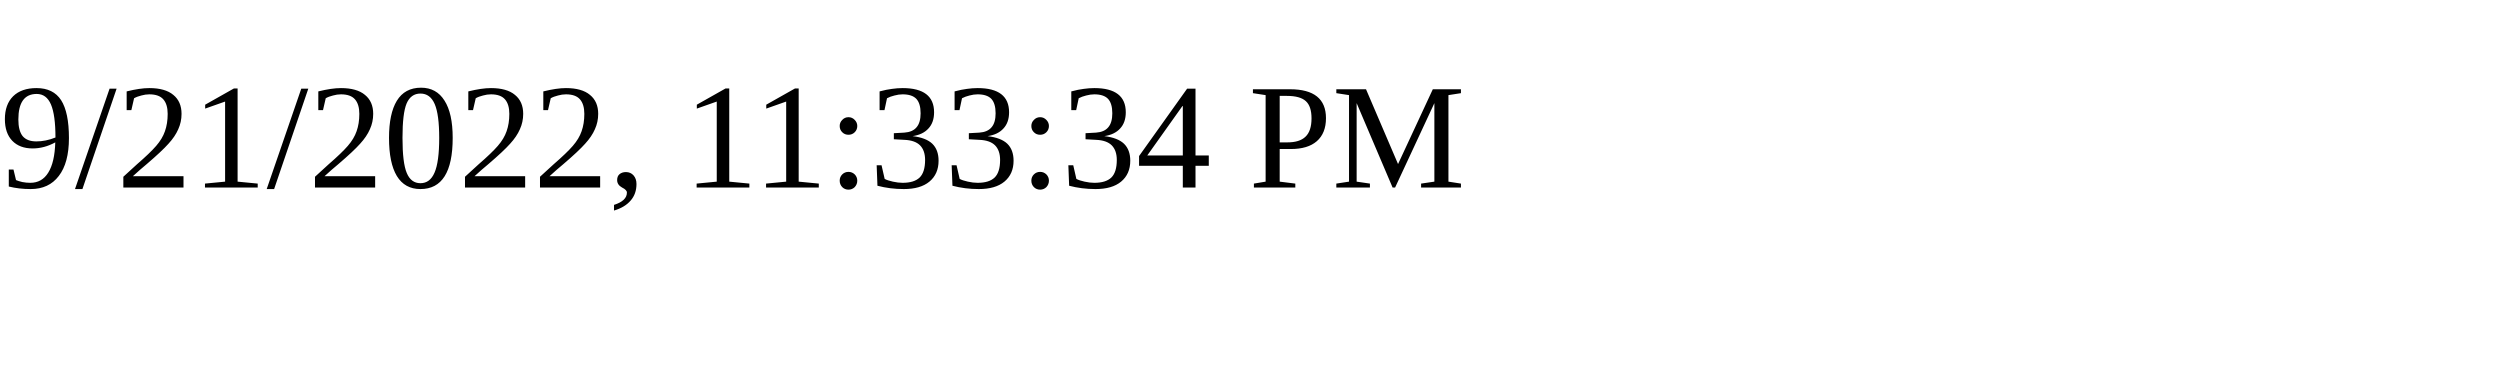
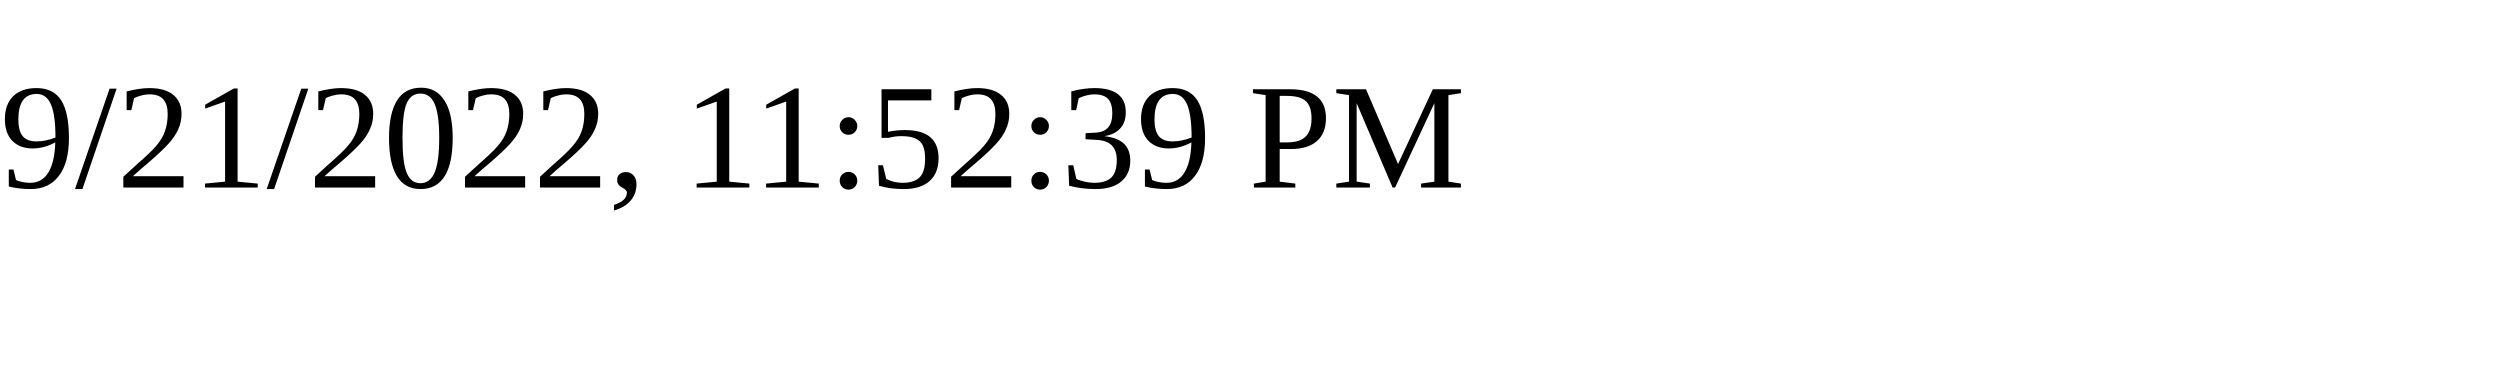
<svg xmlns="http://www.w3.org/2000/svg" height="30" width="200">
-   <text x="0" y="15">9/21/2022, 11:33:34 PM</text>
+   <text x="0" y="15">9/21/2022, 11:52:39 PM</text>
</svg>
